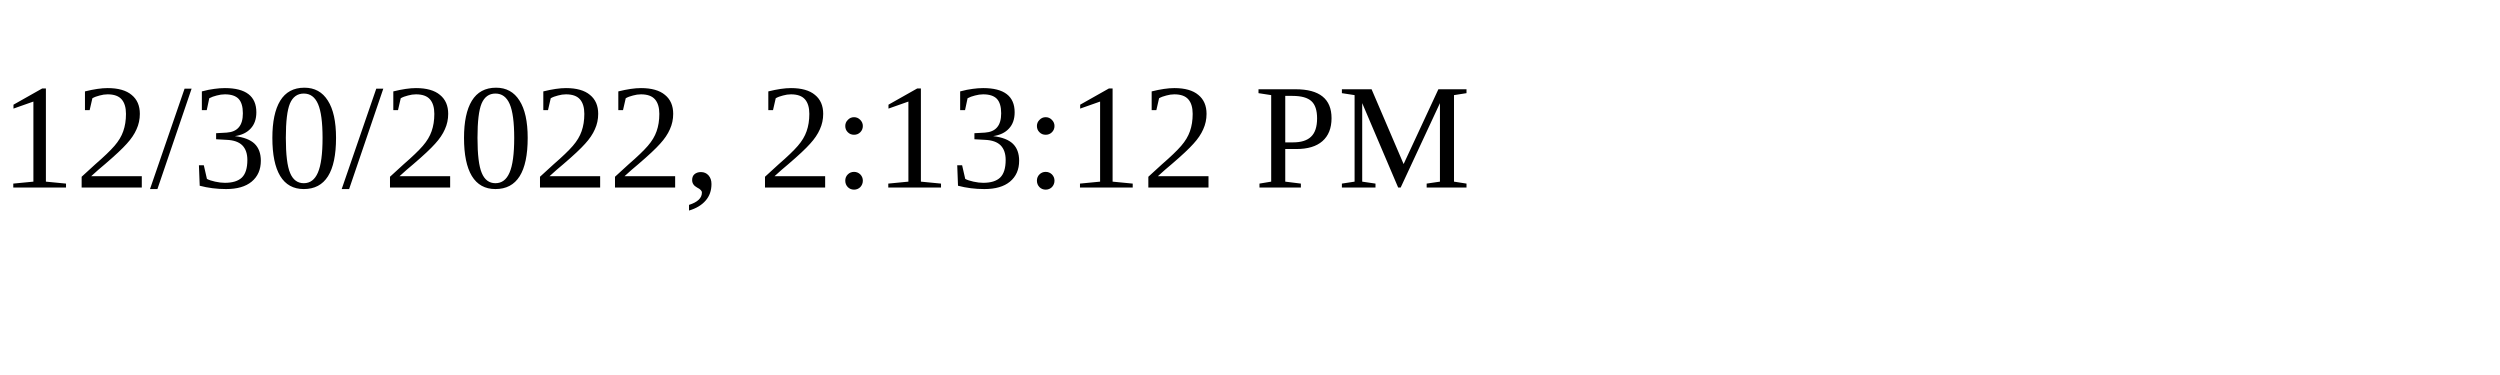
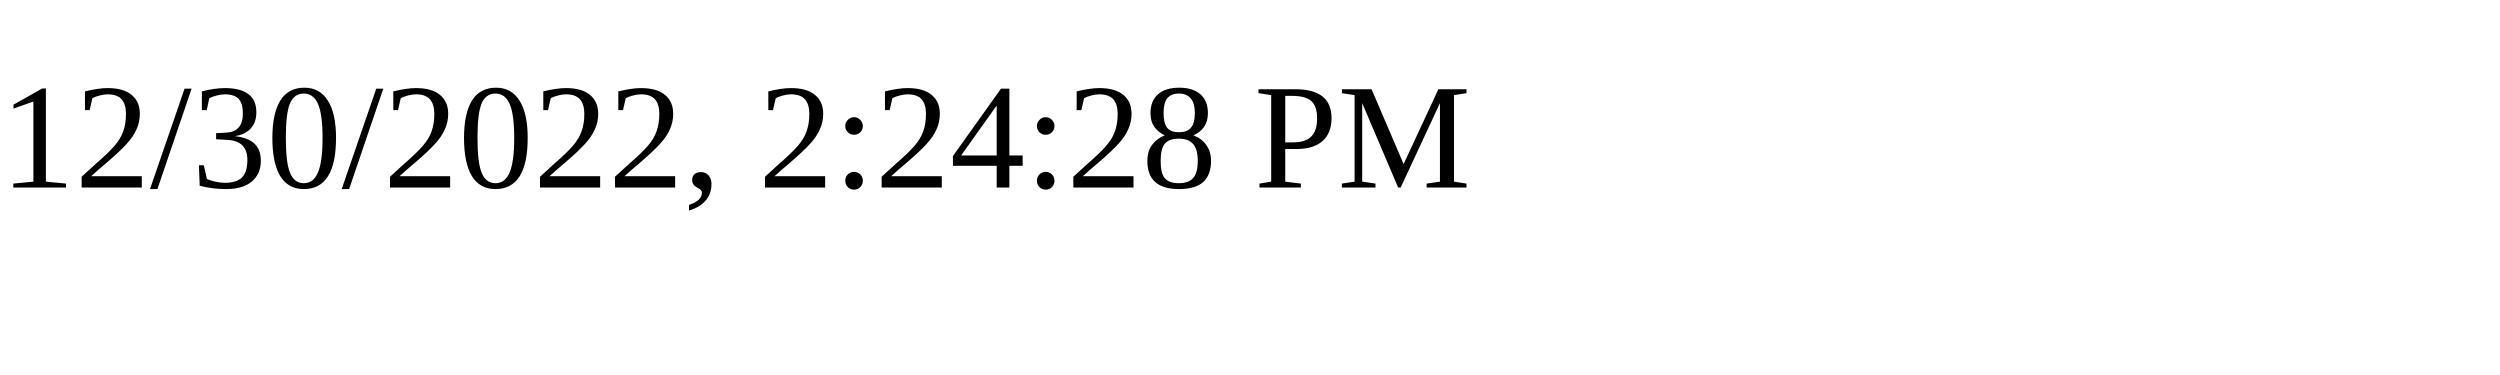
<svg xmlns="http://www.w3.org/2000/svg" height="30" width="200">
-   <text x="0" y="15">12/30/2022, 2:13:12 PM</text>
+   <text x="0" y="15">12/30/2022, 2:24:28 PM</text>
</svg>
